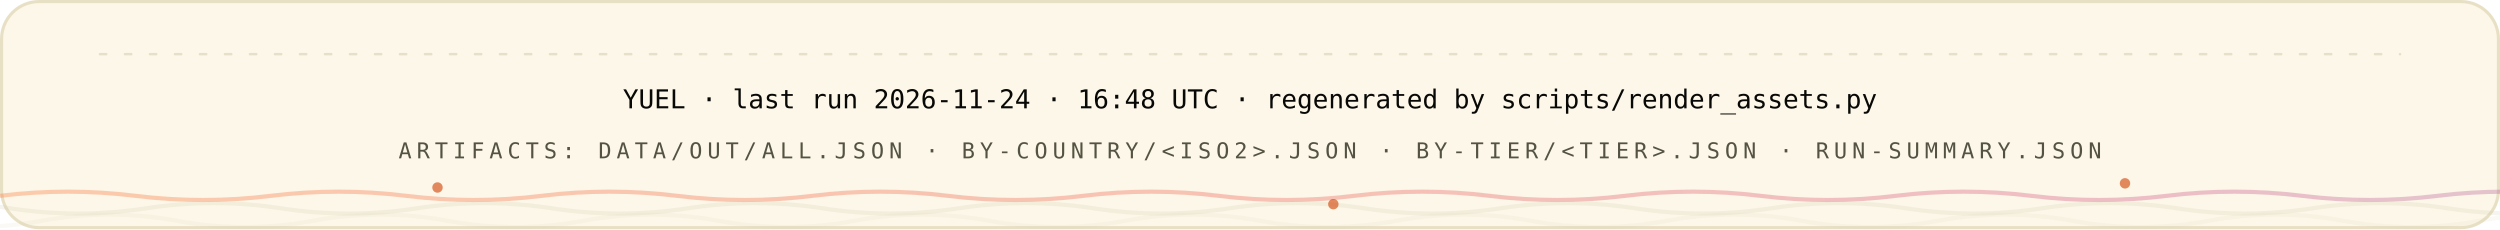
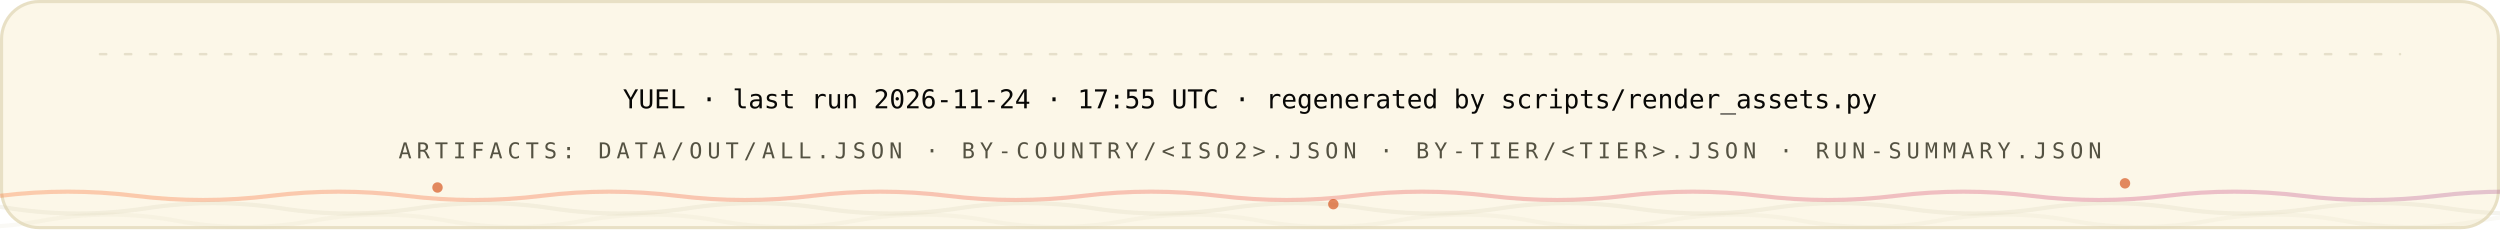
<svg xmlns="http://www.w3.org/2000/svg" width="1200" height="110" viewBox="0 0 1200 110" role="img" font-family="'Space Grotesk','Segoe UI',system-ui,-apple-system,sans-serif">
  <style>
.r{animation:rise .8s cubic-bezier(.2,.7,.2,1) both}
.d1{animation-delay:.08s}.d2{animation-delay:.16s}.d3{animation-delay:.24s}
.d4{animation-delay:.32s}.d5{animation-delay:.4s}.d6{animation-delay:.48s}
.d7{animation-delay:.56s}.d8{animation-delay:.64s}.d9{animation-delay:.74s}
.d10{animation-delay:.9s}.d11{animation-delay:1.05s}.d12{animation-delay:1.2s}
@keyframes rise{from{opacity:0;transform:translateY(12px)}to{opacity:1;transform:none}}
.gw{transform-box:fill-box;transform-origin:left center;animation:grow 1s cubic-bezier(.2,.7,.2,1) both}
@keyframes grow{from{transform:scaleX(0)}to{transform:scaleX(1)}}
.mh{animation:march 20s linear infinite}
@keyframes march{to{stroke-dashoffset:-400}}
.bt{transform-box:fill-box;transform-origin:center;animation:beat 2.8s ease-in-out infinite}
@keyframes beat{0%,84%,100%{transform:scale(1)}88%{transform:scale(1.05)}94%{transform:scale(1.01)}}
.pz{transform-box:fill-box;transform-origin:center;animation:ping 2.6s cubic-bezier(0,0,.2,1) infinite}
@keyframes ping{0%{transform:scale(.45);opacity:.85}75%,100%{transform:scale(2.5);opacity:0}}
.sp{animation:spin 12s linear infinite}
.sr{animation-duration:20s;animation-direction:reverse}
@keyframes spin{to{transform:rotate(360deg)}}
.sw{animation:sweep 7s cubic-bezier(.45,0,.25,1) infinite}
@keyframes sweep{0%,58%{transform:translateX(-660px) skewX(-16deg)}100%{transform:translateX(1380px) skewX(-16deg)}}
.dr{animation:drift 18s ease-in-out infinite alternate}
.da{animation-duration:26s;animation-delay:-9s}
.db{animation-duration:34s;animation-delay:-17s}
@keyframes drift{to{transform:translate(44px,-28px) scale(1.09)}}
.tk{animation:tw 3.4s ease-in-out infinite}
.ta{animation-delay:-1.1s}.tb{animation-delay:-2.3s}
@keyframes tw{0%,100%{opacity:.15}50%{opacity:1}}
.eq{transform-box:fill-box;transform-origin:center bottom;animation:eq 1.5s ease-in-out infinite}
.ea{animation-delay:-.38s}.eb{animation-delay:-.76s}.ec{animation-delay:-1.14s}
@keyframes eq{0%,100%{transform:scaleY(.3)}50%{transform:scaleY(1)}}
.cr{animation:caret 1.1s steps(2,jump-none) infinite}
@keyframes caret{50%{opacity:0}}
.dd{stroke-dasharray:100 100;animation:draw 1.15s cubic-bezier(.3,.6,.3,1) both}
@keyframes draw{from{stroke-dashoffset:100}to{stroke-dashoffset:0}}
.gq{animation:glowq 3.2s ease-in-out infinite}
@keyframes glowq{0%,100%{opacity:.35}50%{opacity:1}}
.wv{animation:wv 13s linear infinite}
.wb{animation-duration:19s;animation-direction:reverse}
.wc{animation-duration:27s}
@keyframes wv{to{transform:translateX(-170px)}}
@media (prefers-reduced-motion:reduce){*{animation:none!important}}
</style>
  <defs>
    <linearGradient id="bg-light" x1="0" y1="0" x2="1" y2="0">
      <stop offset="0" stop-color="#FC671F" />
      <stop offset="0.38" stop-color="#ED4A3B" />
      <stop offset="0.66" stop-color="#CC3C77" />
      <stop offset="1" stop-color="#6574C9" />
    </linearGradient>
  </defs>
  <rect x="0.75" y="0.75" width="1198.5" height="108.5" rx="18" fill="#FCF7E8" stroke="#E8E0C5" stroke-width="1.5" />
  <line x1="48" y1="26" x2="1152" y2="26" stroke="#D1C9AC" stroke-opacity="0.5" stroke-width="1.2" stroke-linecap="round" stroke-dasharray="3 9" class="mh" />
  <g class="r d2">
-     <text x="600" y="52" font-size="12.5" font-weight="500" font-family="'IBM Plex Mono',ui-monospace,'SFMono-Regular',Menlo,Consolas,monospace" text-anchor="middle" fill="#080806">YUEL · last run 2026-11-24 · 16:48 UTC · regenerated by scripts/render_assets.py</text>
+     <text x="600" y="52" font-size="12.5" font-weight="500" font-family="'IBM Plex Mono',ui-monospace,'SFMono-Regular',Menlo,Consolas,monospace" text-anchor="middle" fill="#080806">YUEL · last run 2026-11-24 · 17:55 UTC · regenerated by scripts/render_assets.py</text>
    <text x="600" y="76" font-size="10.5" font-weight="500" font-family="'IBM Plex Mono',ui-monospace,'SFMono-Regular',Menlo,Consolas,monospace" letter-spacing="2.4" text-anchor="middle" fill="#545242">ARTIFACTS: DATA/OUT/ALL.JSON · BY-COUNTRY/&lt;ISO2&gt;.JSON · BY-TIER/&lt;TIER&gt;.JSON · RUN-SUMMARY.JSON</text>
  </g>
  <path d="M 0 94 Q 32.5 90 65.0 94 T 130 94 Q 162.5 90 195.0 94 T 260 94 Q 292.5 90 325.0 94 T 390 94 Q 422.5 90 455.0 94 T 520 94 Q 552.5 90 585.0 94 T 650 94 Q 682.5 90 715.0 94 T 780 94 Q 812.5 90 845.0 94 T 910 94 Q 942.5 90 975.0 94 T 1040 94 Q 1072.5 90 1105.0 94 T 1170 94 Q 1202.5 90 1235.0 94 T 1300 94 Q 1332.5 90 1365.0 94 T 1430 94 Q 1462.5 90 1495.0 94 T 1560 94" fill="none" stroke="url(#bg-light)" stroke-opacity="0.3" stroke-width="2" class="wv" />
  <path d="M -60 100 Q -27.5 95 5.0 100 T 70 100 Q 102.5 95 135.0 100 T 200 100 Q 232.5 95 265.0 100 T 330 100 Q 362.5 95 395.0 100 T 460 100 Q 492.5 95 525.0 100 T 590 100 Q 622.5 95 655.0 100 T 720 100 Q 752.5 95 785.0 100 T 850 100 Q 882.5 95 915.0 100 T 980 100 Q 1012.5 95 1045.0 100 T 1110 100 Q 1142.5 95 1175.0 100 T 1240 100 Q 1272.5 95 1305.0 100 T 1370 100 Q 1402.5 95 1435.0 100 T 1500 100" fill="none" stroke="#D1C9AC" stroke-opacity="0.2" stroke-width="2" class="wv wb" />
  <path d="M -110 106 Q -77.5 100 -45.0 106 T 20 106 Q 52.5 100 85.0 106 T 150 106 Q 182.5 100 215.0 106 T 280 106 Q 312.5 100 345.0 106 T 410 106 Q 442.5 100 475.0 106 T 540 106 Q 572.5 100 605.0 106 T 670 106 Q 702.5 100 735.0 106 T 800 106 Q 832.5 100 865.0 106 T 930 106 Q 962.5 100 995.0 106 T 1060 106 Q 1092.5 100 1125.0 106 T 1190 106 Q 1222.5 100 1255.0 106 T 1320 106 Q 1352.5 100 1385.0 106 T 1450 106 Q 1482.5 100 1515.0 106 T 1580 106" fill="none" stroke="#D1C9AC" stroke-opacity="0.12" stroke-width="2" class="wv wc" />
  <circle cx="210" cy="90" r="2.5" fill="#D03D00" opacity=".6" class="tk" style="animation-delay:0s" />
  <circle cx="640" cy="98" r="2.5" fill="#D03D00" opacity=".6" class="tk" style="animation-delay:-1.3s" />
  <circle cx="1020" cy="88" r="2.5" fill="#D03D00" opacity=".6" class="tk" style="animation-delay:-2.2s" />
</svg>
